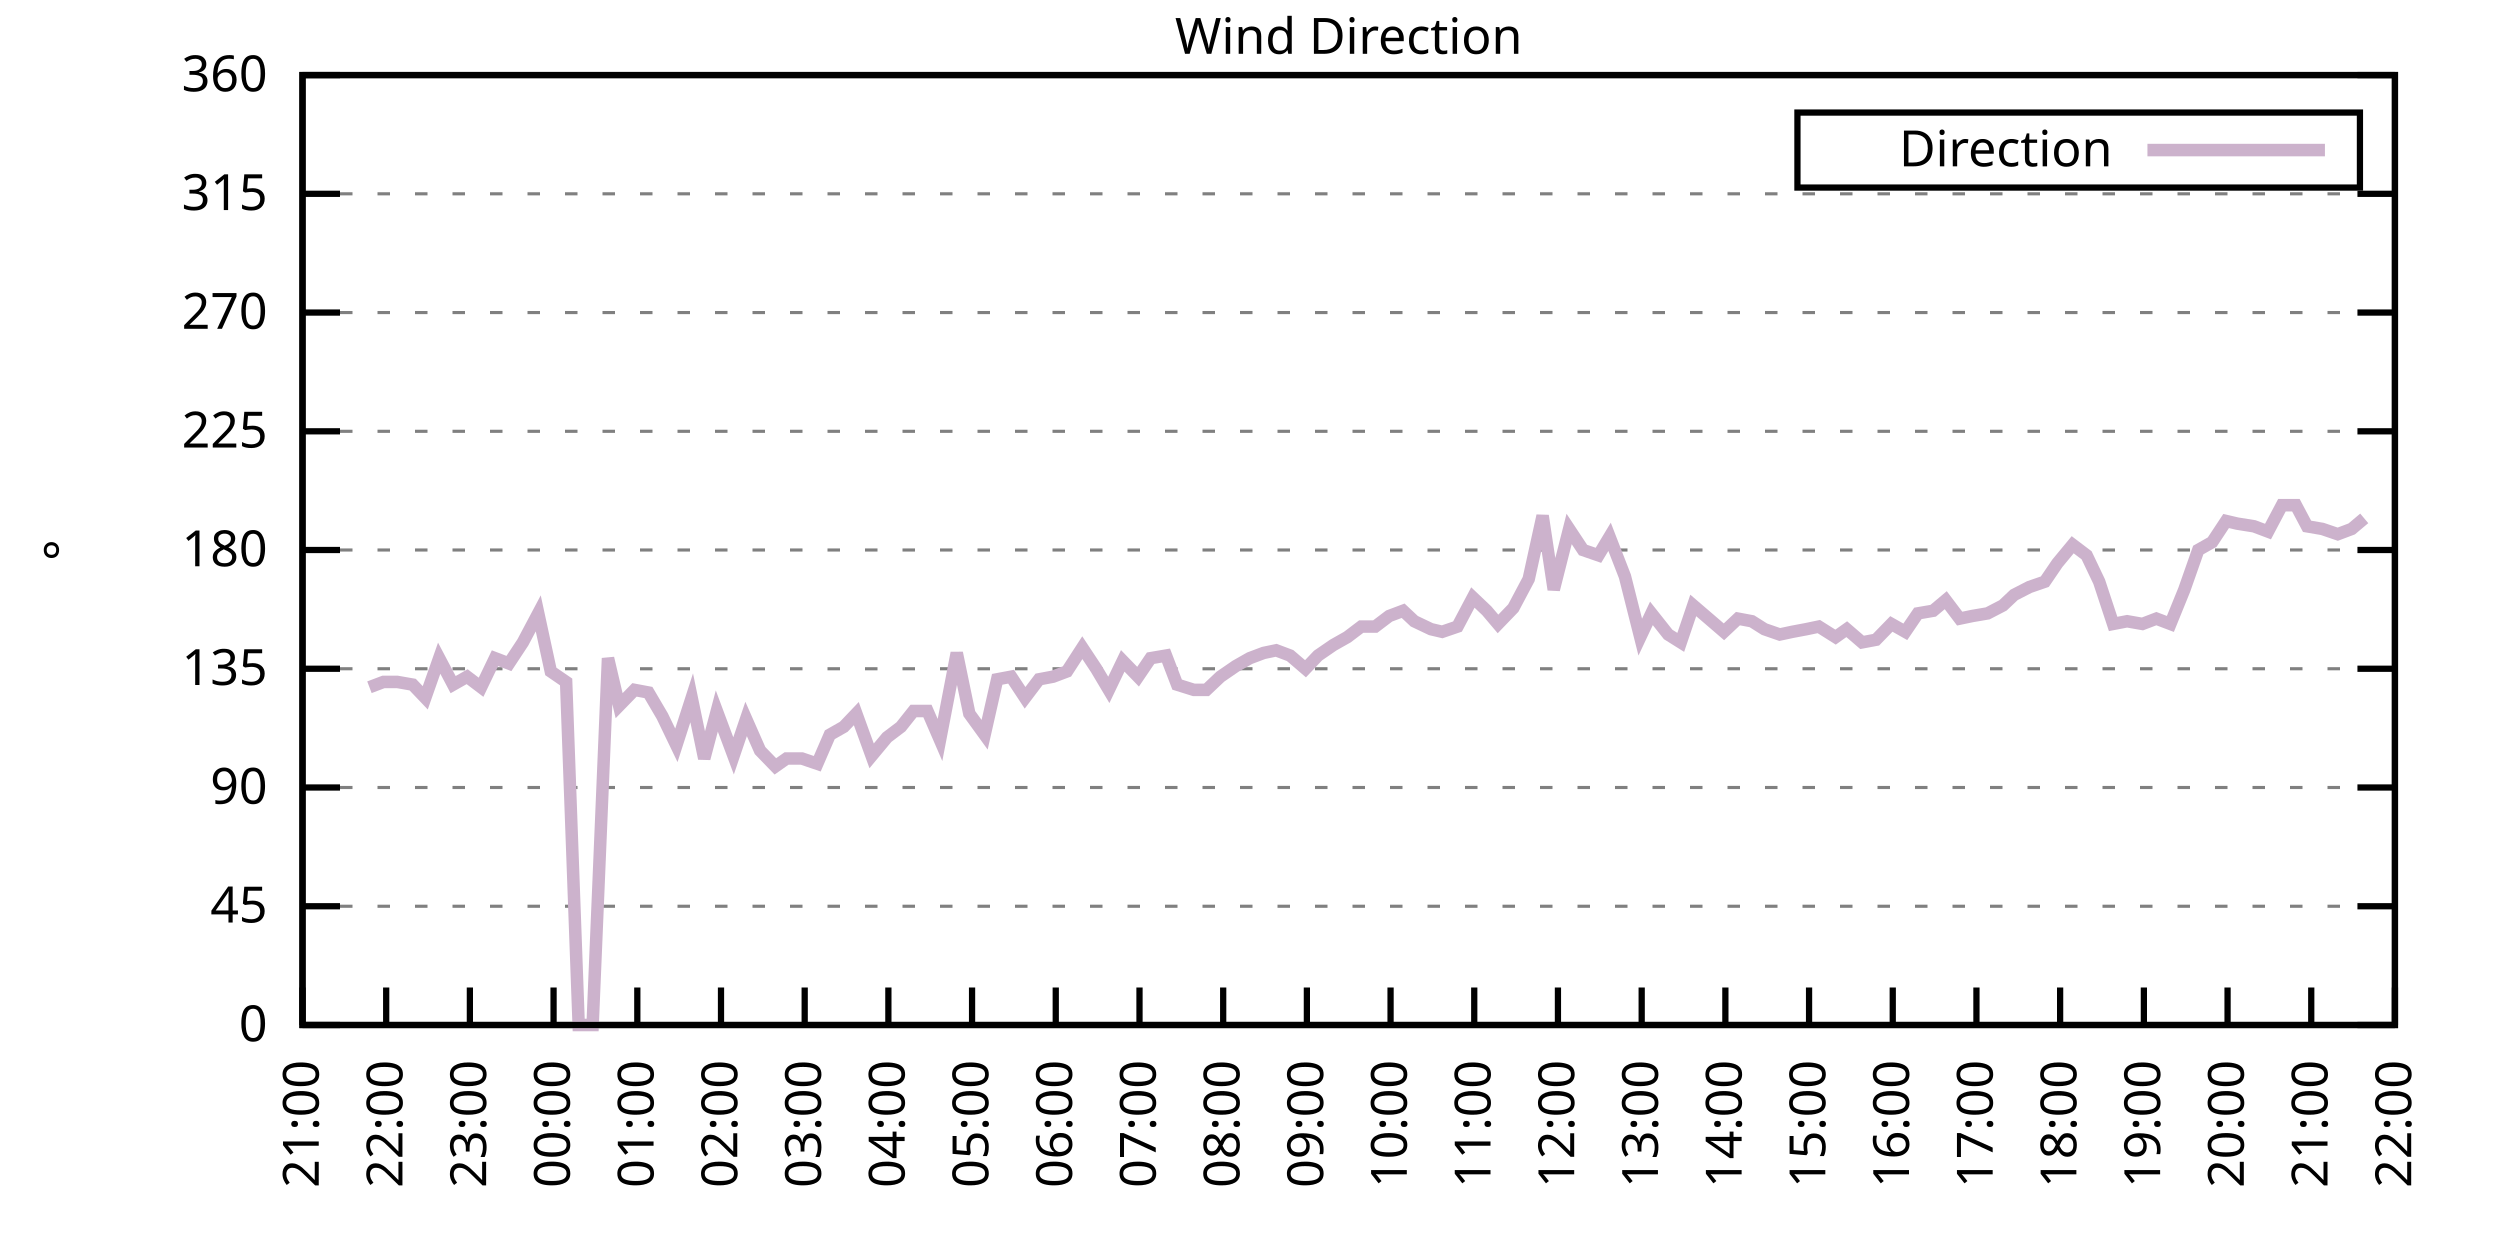
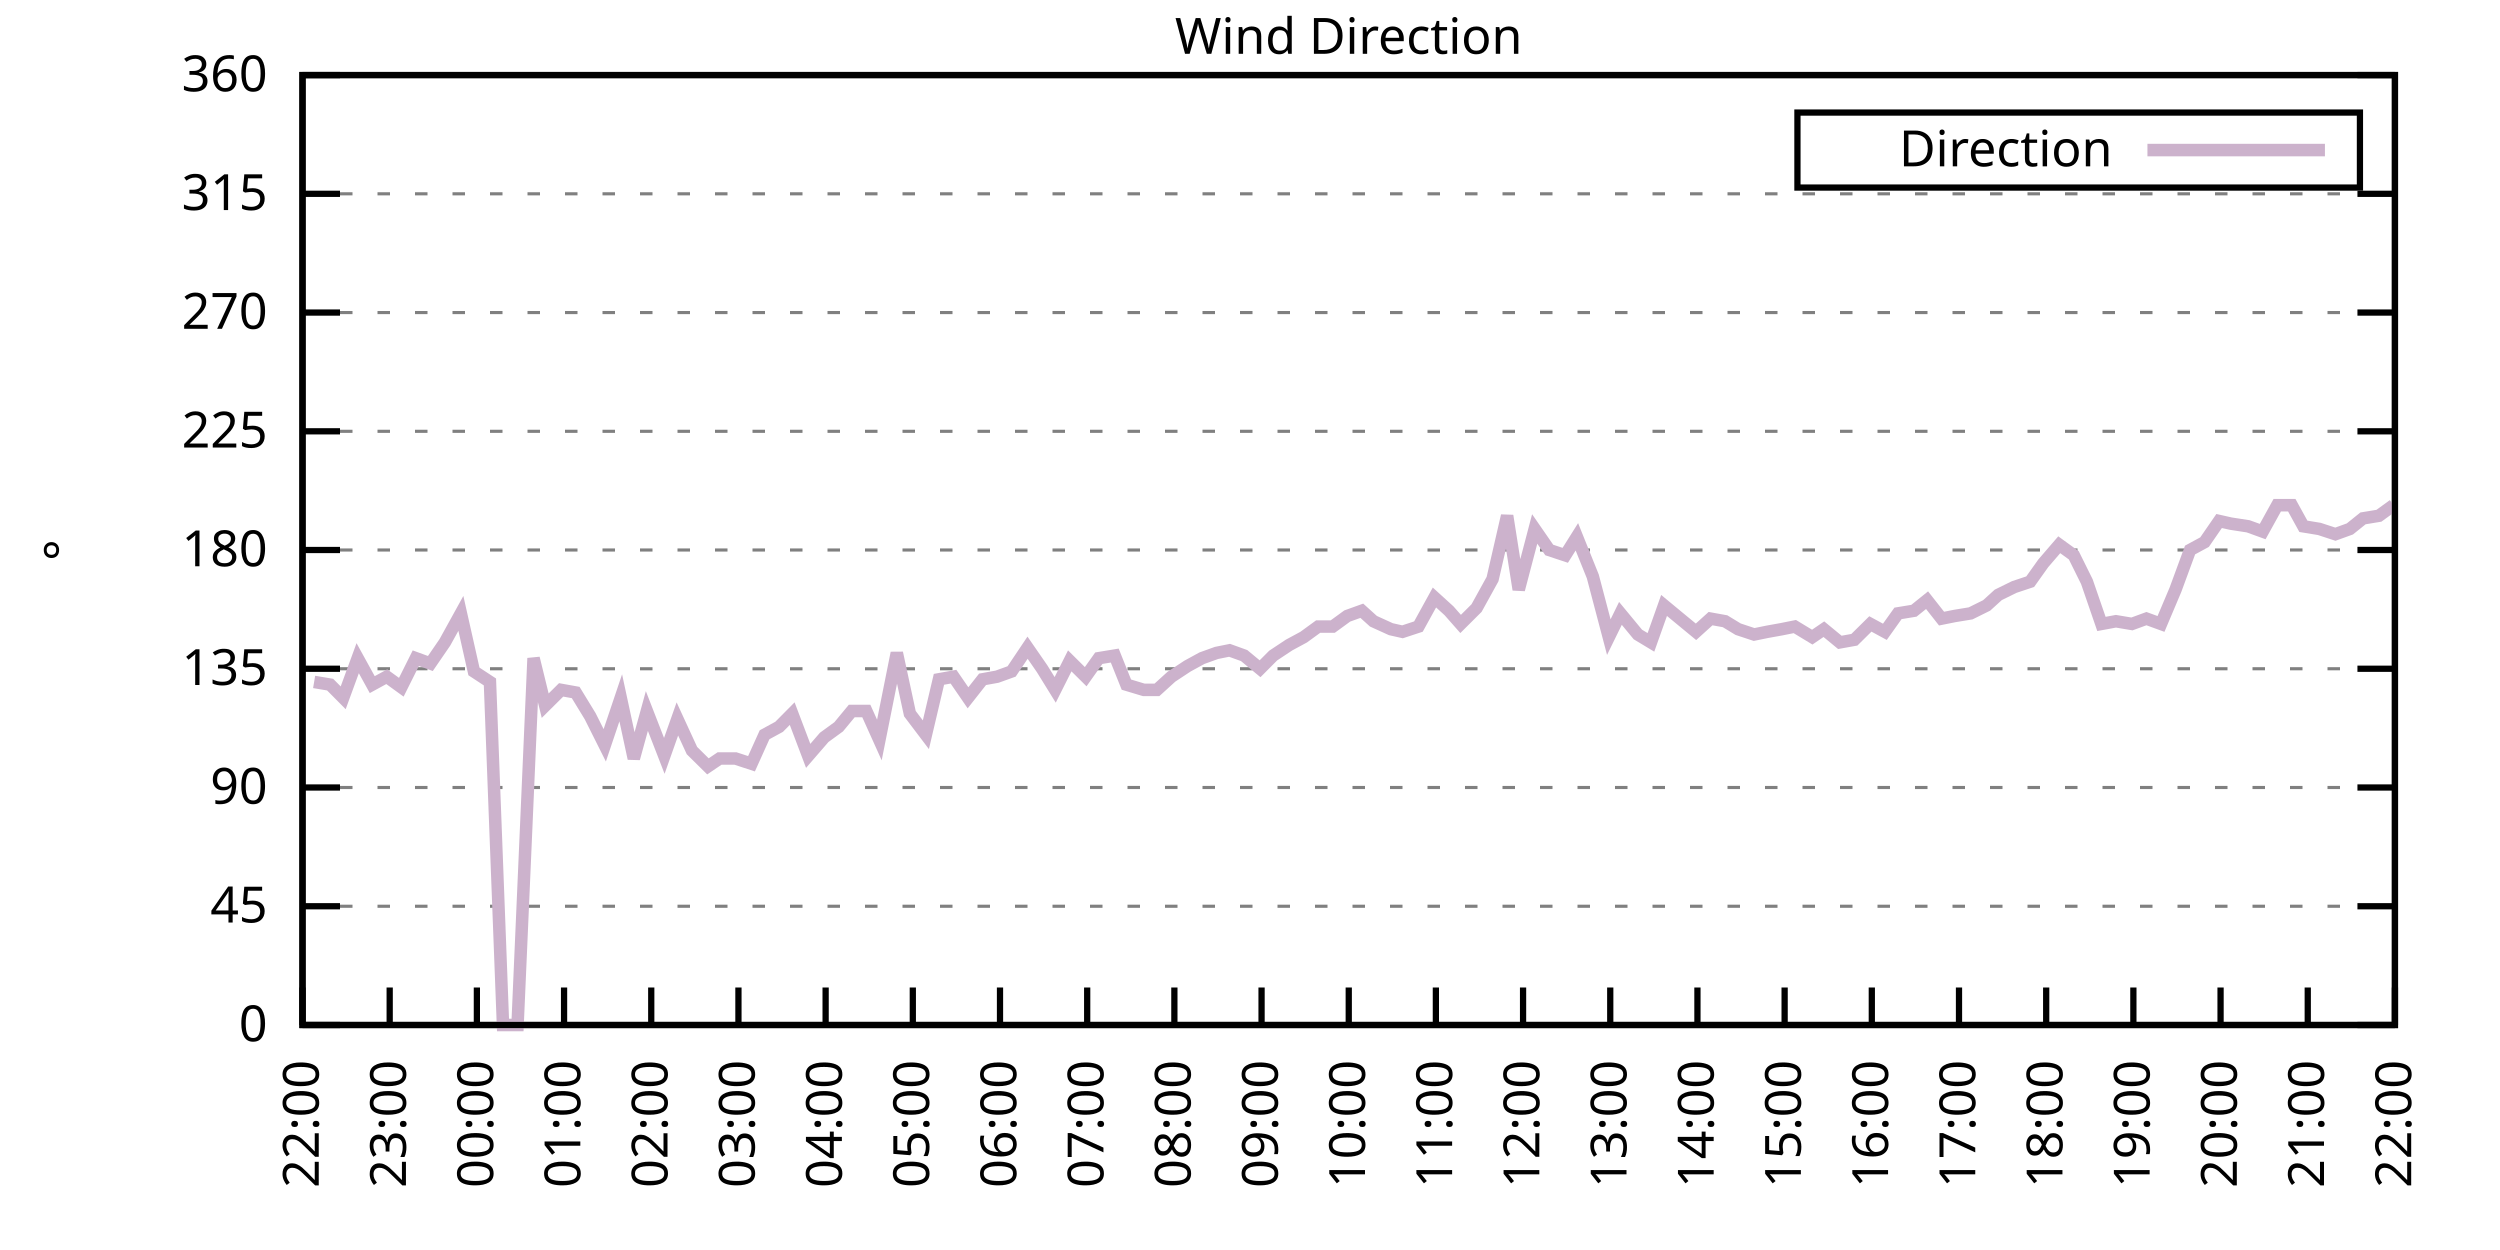
<svg xmlns="http://www.w3.org/2000/svg" xmlns:xlink="http://www.w3.org/1999/xlink" width="400" height="200" viewBox="0 0 400 200">
  <g id="gnuplot_canvas">
    <rect x="0" y="0" width="400" height="200" fill="none" />
    <defs>
      <circle id="gpDot" r="0.5" stroke-width="0.5" stroke="currentColor" />
      <path id="gpPt0" stroke-width="0.333" stroke="currentColor" d="M-1,0 h2 M0,-1 v2" />
      <path id="gpPt1" stroke-width="0.333" stroke="currentColor" d="M-1,-1 L1,1 M1,-1 L-1,1" />
      <path id="gpPt2" stroke-width="0.333" stroke="currentColor" d="M-1,0 L1,0 M0,-1 L0,1 M-1,-1 L1,1 M-1,1 L1,-1" />
      <rect id="gpPt3" stroke-width="0.333" stroke="currentColor" x="-1" y="-1" width="2" height="2" />
      <rect id="gpPt4" stroke-width="0.333" stroke="currentColor" fill="currentColor" x="-1" y="-1" width="2" height="2" />
      <circle id="gpPt5" stroke-width="0.333" stroke="currentColor" cx="0" cy="0" r="1" />
      <use xlink:href="#gpPt5" id="gpPt6" fill="currentColor" stroke="none" />
      <path id="gpPt7" stroke-width="0.333" stroke="currentColor" d="M0,-1.33 L-1.33,0.67 L1.33,0.67 z" />
      <use xlink:href="#gpPt7" id="gpPt8" fill="currentColor" stroke="none" />
      <use xlink:href="#gpPt7" id="gpPt9" stroke="currentColor" transform="rotate(180)" />
      <use xlink:href="#gpPt9" id="gpPt10" fill="currentColor" stroke="none" />
      <use xlink:href="#gpPt3" id="gpPt11" stroke="currentColor" transform="rotate(45)" />
      <use xlink:href="#gpPt11" id="gpPt12" fill="currentColor" stroke="none" />
      <path id="gpPt13" stroke-width="0.333" stroke="currentColor" d="M0,1.330 L1.265,0.411 L0.782,-1.067 L-0.782,-1.076 L-1.265,0.411 z" />
      <use xlink:href="#gpPt13" id="gpPt14" fill="currentColor" stroke="none" />
      <filter id="textbox" filterUnits="objectBoundingBox" x="0" y="0" height="1" width="1">
        <feFlood flood-color="white" flood-opacity="1" result="bgnd" />
        <feComposite in="SourceGraphic" in2="bgnd" operator="atop" />
      </filter>
      <filter id="greybox" filterUnits="objectBoundingBox" x="0" y="0" height="1" width="1">
        <feFlood flood-color="lightgrey" flood-opacity="1" result="grey" />
        <feComposite in="SourceGraphic" in2="grey" operator="atop" />
      </filter>
    </defs>
    <g fill="none" color="white" stroke="currentColor" stroke-width="1.00" stroke-linecap="butt" stroke-linejoin="miter">
</g>
    <g fill="none" color="black" stroke="currentColor" stroke-width="1.00" stroke-linecap="butt" stroke-linejoin="miter">
      <g stroke="none" shape-rendering="crispEdges">
        <polygon fill="rgb(255, 255, 255)" points="48.40,164.00 383.18,164.00 383.18,12.02 48.40,12.02 " />
      </g>
    </g>
    <g fill="none" color="black" stroke="currentColor" stroke-width="1.00" stroke-linecap="butt" stroke-linejoin="miter">
</g>
    <g fill="none" color="black" stroke="black" stroke-width="0.50" stroke-linecap="butt" stroke-linejoin="miter">
</g>
    <g fill="none" color="gray" stroke="currentColor" stroke-width="0.50" stroke-linecap="butt" stroke-linejoin="miter">
      <path stroke="gray" stroke-dasharray="2,4" class="gridline" d="M48.40,164.00 L383.19,164.00  " />
    </g>
    <g fill="none" color="gray" stroke="gray" stroke-width="1.00" stroke-linecap="butt" stroke-linejoin="miter">
</g>
    <g fill="none" color="black" stroke="currentColor" stroke-width="1.00" stroke-linecap="butt" stroke-linejoin="miter">
      <path stroke="black" d="M48.40,164.00 L54.40,164.00 M383.19,164.00 L377.19,164.00  " />
      <g transform="translate(42.80,166.60)" stroke="none" fill="black" font-family="Sans" font-size="8.00" text-anchor="end">
        <text>
          <tspan font-family="Sans"> 0</tspan>
        </text>
      </g>
    </g>
    <g fill="none" color="black" stroke="currentColor" stroke-width="1.00" stroke-linecap="butt" stroke-linejoin="miter">
</g>
    <g fill="none" color="black" stroke="black" stroke-width="0.50" stroke-linecap="butt" stroke-linejoin="miter">
</g>
    <g fill="none" color="gray" stroke="currentColor" stroke-width="0.50" stroke-linecap="butt" stroke-linejoin="miter">
      <path stroke="gray" stroke-dasharray="2,4" class="gridline" d="M48.40,145.00 L383.19,145.00  " />
    </g>
    <g fill="none" color="gray" stroke="gray" stroke-width="1.00" stroke-linecap="butt" stroke-linejoin="miter">
</g>
    <g fill="none" color="black" stroke="currentColor" stroke-width="1.00" stroke-linecap="butt" stroke-linejoin="miter">
      <path stroke="black" d="M48.40,145.00 L54.40,145.00 M383.19,145.00 L377.19,145.00  " />
      <g transform="translate(42.80,147.60)" stroke="none" fill="black" font-family="Sans" font-size="8.00" text-anchor="end">
        <text>
          <tspan font-family="Sans"> 45</tspan>
        </text>
      </g>
    </g>
    <g fill="none" color="black" stroke="currentColor" stroke-width="1.00" stroke-linecap="butt" stroke-linejoin="miter">
</g>
    <g fill="none" color="black" stroke="black" stroke-width="0.50" stroke-linecap="butt" stroke-linejoin="miter">
</g>
    <g fill="none" color="gray" stroke="currentColor" stroke-width="0.50" stroke-linecap="butt" stroke-linejoin="miter">
      <path stroke="gray" stroke-dasharray="2,4" class="gridline" d="M48.40,126.00 L383.19,126.00  " />
    </g>
    <g fill="none" color="gray" stroke="gray" stroke-width="1.00" stroke-linecap="butt" stroke-linejoin="miter">
</g>
    <g fill="none" color="black" stroke="currentColor" stroke-width="1.00" stroke-linecap="butt" stroke-linejoin="miter">
      <path stroke="black" d="M48.40,126.00 L54.40,126.00 M383.19,126.00 L377.19,126.00  " />
      <g transform="translate(42.80,128.60)" stroke="none" fill="black" font-family="Sans" font-size="8.00" text-anchor="end">
        <text>
          <tspan font-family="Sans"> 90</tspan>
        </text>
      </g>
    </g>
    <g fill="none" color="black" stroke="currentColor" stroke-width="1.00" stroke-linecap="butt" stroke-linejoin="miter">
</g>
    <g fill="none" color="black" stroke="black" stroke-width="0.50" stroke-linecap="butt" stroke-linejoin="miter">
</g>
    <g fill="none" color="gray" stroke="currentColor" stroke-width="0.50" stroke-linecap="butt" stroke-linejoin="miter">
      <path stroke="gray" stroke-dasharray="2,4" class="gridline" d="M48.40,107.00 L383.19,107.00  " />
    </g>
    <g fill="none" color="gray" stroke="gray" stroke-width="1.00" stroke-linecap="butt" stroke-linejoin="miter">
</g>
    <g fill="none" color="black" stroke="currentColor" stroke-width="1.00" stroke-linecap="butt" stroke-linejoin="miter">
      <path stroke="black" d="M48.40,107.00 L54.40,107.00 M383.19,107.00 L377.19,107.00  " />
      <g transform="translate(42.80,109.60)" stroke="none" fill="black" font-family="Sans" font-size="8.00" text-anchor="end">
        <text>
          <tspan font-family="Sans"> 135</tspan>
        </text>
      </g>
    </g>
    <g fill="none" color="black" stroke="currentColor" stroke-width="1.00" stroke-linecap="butt" stroke-linejoin="miter">
</g>
    <g fill="none" color="black" stroke="black" stroke-width="0.50" stroke-linecap="butt" stroke-linejoin="miter">
</g>
    <g fill="none" color="gray" stroke="currentColor" stroke-width="0.50" stroke-linecap="butt" stroke-linejoin="miter">
      <path stroke="gray" stroke-dasharray="2,4" class="gridline" d="M48.40,88.00 L383.19,88.00  " />
    </g>
    <g fill="none" color="gray" stroke="gray" stroke-width="1.00" stroke-linecap="butt" stroke-linejoin="miter">
</g>
    <g fill="none" color="black" stroke="currentColor" stroke-width="1.00" stroke-linecap="butt" stroke-linejoin="miter">
      <path stroke="black" d="M48.40,88.00 L54.40,88.00 M383.19,88.00 L377.19,88.00  " />
      <g transform="translate(42.80,90.60)" stroke="none" fill="black" font-family="Sans" font-size="8.00" text-anchor="end">
        <text>
          <tspan font-family="Sans"> 180</tspan>
        </text>
      </g>
    </g>
    <g fill="none" color="black" stroke="currentColor" stroke-width="1.00" stroke-linecap="butt" stroke-linejoin="miter">
</g>
    <g fill="none" color="black" stroke="black" stroke-width="0.50" stroke-linecap="butt" stroke-linejoin="miter">
</g>
    <g fill="none" color="gray" stroke="currentColor" stroke-width="0.50" stroke-linecap="butt" stroke-linejoin="miter">
      <path stroke="gray" stroke-dasharray="2,4" class="gridline" d="M48.40,69.01 L383.19,69.01  " />
    </g>
    <g fill="none" color="gray" stroke="gray" stroke-width="1.00" stroke-linecap="butt" stroke-linejoin="miter">
</g>
    <g fill="none" color="black" stroke="currentColor" stroke-width="1.00" stroke-linecap="butt" stroke-linejoin="miter">
      <path stroke="black" d="M48.40,69.01 L54.40,69.01 M383.19,69.01 L377.19,69.01  " />
      <g transform="translate(42.80,71.61)" stroke="none" fill="black" font-family="Sans" font-size="8.00" text-anchor="end">
        <text>
          <tspan font-family="Sans"> 225</tspan>
        </text>
      </g>
    </g>
    <g fill="none" color="black" stroke="currentColor" stroke-width="1.00" stroke-linecap="butt" stroke-linejoin="miter">
</g>
    <g fill="none" color="black" stroke="black" stroke-width="0.50" stroke-linecap="butt" stroke-linejoin="miter">
</g>
    <g fill="none" color="gray" stroke="currentColor" stroke-width="0.50" stroke-linecap="butt" stroke-linejoin="miter">
      <path stroke="gray" stroke-dasharray="2,4" class="gridline" d="M48.40,50.01 L383.19,50.01  " />
    </g>
    <g fill="none" color="gray" stroke="gray" stroke-width="1.00" stroke-linecap="butt" stroke-linejoin="miter">
</g>
    <g fill="none" color="black" stroke="currentColor" stroke-width="1.00" stroke-linecap="butt" stroke-linejoin="miter">
      <path stroke="black" d="M48.40,50.01 L54.40,50.01 M383.19,50.01 L377.19,50.01  " />
      <g transform="translate(42.80,52.61)" stroke="none" fill="black" font-family="Sans" font-size="8.00" text-anchor="end">
        <text>
          <tspan font-family="Sans"> 270</tspan>
        </text>
      </g>
    </g>
    <g fill="none" color="black" stroke="currentColor" stroke-width="1.00" stroke-linecap="butt" stroke-linejoin="miter">
</g>
    <g fill="none" color="black" stroke="black" stroke-width="0.50" stroke-linecap="butt" stroke-linejoin="miter">
</g>
    <g fill="none" color="gray" stroke="currentColor" stroke-width="0.50" stroke-linecap="butt" stroke-linejoin="miter">
      <path stroke="gray" stroke-dasharray="2,4" class="gridline" d="M48.40,31.01 L383.19,31.01  " />
    </g>
    <g fill="none" color="gray" stroke="gray" stroke-width="1.00" stroke-linecap="butt" stroke-linejoin="miter">
</g>
    <g fill="none" color="black" stroke="currentColor" stroke-width="1.00" stroke-linecap="butt" stroke-linejoin="miter">
      <path stroke="black" d="M48.40,31.01 L54.40,31.01 M383.19,31.01 L377.19,31.01  " />
      <g transform="translate(42.80,33.61)" stroke="none" fill="black" font-family="Sans" font-size="8.00" text-anchor="end">
        <text>
          <tspan font-family="Sans"> 315</tspan>
        </text>
      </g>
    </g>
    <g fill="none" color="black" stroke="currentColor" stroke-width="1.00" stroke-linecap="butt" stroke-linejoin="miter">
</g>
    <g fill="none" color="black" stroke="black" stroke-width="0.50" stroke-linecap="butt" stroke-linejoin="miter">
</g>
    <g fill="none" color="gray" stroke="currentColor" stroke-width="0.50" stroke-linecap="butt" stroke-linejoin="miter">
      <path stroke="gray" stroke-dasharray="2,4" class="gridline" d="M48.40,12.01 L383.19,12.01  " />
    </g>
    <g fill="none" color="gray" stroke="gray" stroke-width="1.00" stroke-linecap="butt" stroke-linejoin="miter">
</g>
    <g fill="none" color="black" stroke="currentColor" stroke-width="1.00" stroke-linecap="butt" stroke-linejoin="miter">
      <path stroke="black" d="M48.40,12.01 L54.40,12.01 M383.19,12.01 L377.19,12.01  " />
      <g transform="translate(42.80,14.61)" stroke="none" fill="black" font-family="Sans" font-size="8.00" text-anchor="end">
        <text>
          <tspan font-family="Sans"> 360</tspan>
        </text>
      </g>
    </g>
    <g fill="none" color="black" stroke="currentColor" stroke-width="1.00" stroke-linecap="butt" stroke-linejoin="miter">
      <path stroke="black" d="M48.40,164.00 L48.40,158.00  " />
      <g transform="translate(51.00,169.60) rotate(270.00)" stroke="none" fill="black" font-family="Sans" font-size="8.00" text-anchor="end">
        <text>
-           <tspan font-family="Sans">21:00</tspan>
-         </text>
-       </g>
-     </g>
-     <g fill="none" color="black" stroke="currentColor" stroke-width="1.00" stroke-linecap="butt" stroke-linejoin="miter">
-       <path stroke="black" d="M61.79,164.00 L61.79,158.00  " />
-       <g transform="translate(64.39,169.60) rotate(270.00)" stroke="none" fill="black" font-family="Sans" font-size="8.00" text-anchor="end">
-         <text>
          <tspan font-family="Sans">22:00</tspan>
        </text>
      </g>
    </g>
    <g fill="none" color="black" stroke="currentColor" stroke-width="1.00" stroke-linecap="butt" stroke-linejoin="miter">
-       <path stroke="black" d="M75.18,164.00 L75.18,158.00  " />
-       <g transform="translate(77.78,169.60) rotate(270.00)" stroke="none" fill="black" font-family="Sans" font-size="8.00" text-anchor="end">
+       <path stroke="black" d="M62.35,164.00 L62.35,158.00  " />
+       <g transform="translate(64.95,169.60) rotate(270.00)" stroke="none" fill="black" font-family="Sans" font-size="8.00" text-anchor="end">
        <text>
          <tspan font-family="Sans">23:00</tspan>
        </text>
      </g>
    </g>
    <g fill="none" color="black" stroke="currentColor" stroke-width="1.00" stroke-linecap="butt" stroke-linejoin="miter">
-       <path stroke="black" d="M88.57,164.00 L88.57,158.00  " />
-       <g transform="translate(91.17,169.60) rotate(270.00)" stroke="none" fill="black" font-family="Sans" font-size="8.00" text-anchor="end">
+       <path stroke="black" d="M76.30,164.00 L76.30,158.00  " />
+       <g transform="translate(78.90,169.60) rotate(270.00)" stroke="none" fill="black" font-family="Sans" font-size="8.00" text-anchor="end">
        <text>
          <tspan font-family="Sans">00:00</tspan>
        </text>
      </g>
    </g>
    <g fill="none" color="black" stroke="currentColor" stroke-width="1.00" stroke-linecap="butt" stroke-linejoin="miter">
-       <path stroke="black" d="M101.97,164.00 L101.97,158.00  " />
-       <g transform="translate(104.57,169.60) rotate(270.00)" stroke="none" fill="black" font-family="Sans" font-size="8.00" text-anchor="end">
+       <path stroke="black" d="M90.25,164.00 L90.25,158.00  " />
+       <g transform="translate(92.85,169.60) rotate(270.00)" stroke="none" fill="black" font-family="Sans" font-size="8.00" text-anchor="end">
        <text>
          <tspan font-family="Sans">01:00</tspan>
        </text>
      </g>
    </g>
    <g fill="none" color="black" stroke="currentColor" stroke-width="1.00" stroke-linecap="butt" stroke-linejoin="miter">
-       <path stroke="black" d="M115.36,164.00 L115.36,158.00  " />
-       <g transform="translate(117.96,169.60) rotate(270.00)" stroke="none" fill="black" font-family="Sans" font-size="8.00" text-anchor="end">
+       <path stroke="black" d="M104.20,164.00 L104.20,158.00  " />
+       <g transform="translate(106.80,169.60) rotate(270.00)" stroke="none" fill="black" font-family="Sans" font-size="8.00" text-anchor="end">
        <text>
          <tspan font-family="Sans">02:00</tspan>
        </text>
      </g>
    </g>
    <g fill="none" color="black" stroke="currentColor" stroke-width="1.00" stroke-linecap="butt" stroke-linejoin="miter">
-       <path stroke="black" d="M128.75,164.00 L128.75,158.00  " />
-       <g transform="translate(131.35,169.60) rotate(270.00)" stroke="none" fill="black" font-family="Sans" font-size="8.00" text-anchor="end">
+       <path stroke="black" d="M118.15,164.00 L118.15,158.00  " />
+       <g transform="translate(120.75,169.60) rotate(270.00)" stroke="none" fill="black" font-family="Sans" font-size="8.00" text-anchor="end">
        <text>
          <tspan font-family="Sans">03:00</tspan>
        </text>
      </g>
    </g>
    <g fill="none" color="black" stroke="currentColor" stroke-width="1.00" stroke-linecap="butt" stroke-linejoin="miter">
-       <path stroke="black" d="M142.14,164.00 L142.14,158.00  " />
-       <g transform="translate(144.74,169.60) rotate(270.00)" stroke="none" fill="black" font-family="Sans" font-size="8.00" text-anchor="end">
+       <path stroke="black" d="M132.10,164.00 L132.10,158.00  " />
+       <g transform="translate(134.70,169.60) rotate(270.00)" stroke="none" fill="black" font-family="Sans" font-size="8.00" text-anchor="end">
        <text>
          <tspan font-family="Sans">04:00</tspan>
        </text>
      </g>
    </g>
    <g fill="none" color="black" stroke="currentColor" stroke-width="1.00" stroke-linecap="butt" stroke-linejoin="miter">
-       <path stroke="black" d="M155.53,164.00 L155.53,158.00  " />
-       <g transform="translate(158.13,169.60) rotate(270.00)" stroke="none" fill="black" font-family="Sans" font-size="8.00" text-anchor="end">
+       <path stroke="black" d="M146.05,164.00 L146.05,158.00  " />
+       <g transform="translate(148.65,169.60) rotate(270.00)" stroke="none" fill="black" font-family="Sans" font-size="8.00" text-anchor="end">
        <text>
          <tspan font-family="Sans">05:00</tspan>
        </text>
      </g>
    </g>
    <g fill="none" color="black" stroke="currentColor" stroke-width="1.00" stroke-linecap="butt" stroke-linejoin="miter">
-       <path stroke="black" d="M168.92,164.00 L168.92,158.00  " />
-       <g transform="translate(171.52,169.60) rotate(270.00)" stroke="none" fill="black" font-family="Sans" font-size="8.00" text-anchor="end">
+       <path stroke="black" d="M160.00,164.00 L160.00,158.00  " />
+       <g transform="translate(162.60,169.60) rotate(270.00)" stroke="none" fill="black" font-family="Sans" font-size="8.00" text-anchor="end">
        <text>
          <tspan font-family="Sans">06:00</tspan>
        </text>
      </g>
    </g>
    <g fill="none" color="black" stroke="currentColor" stroke-width="1.00" stroke-linecap="butt" stroke-linejoin="miter">
-       <path stroke="black" d="M182.32,164.00 L182.32,158.00  " />
-       <g transform="translate(184.92,169.60) rotate(270.00)" stroke="none" fill="black" font-family="Sans" font-size="8.00" text-anchor="end">
+       <path stroke="black" d="M173.95,164.00 L173.95,158.00  " />
+       <g transform="translate(176.55,169.60) rotate(270.00)" stroke="none" fill="black" font-family="Sans" font-size="8.00" text-anchor="end">
        <text>
          <tspan font-family="Sans">07:00</tspan>
        </text>
      </g>
    </g>
    <g fill="none" color="black" stroke="currentColor" stroke-width="1.00" stroke-linecap="butt" stroke-linejoin="miter">
-       <path stroke="black" d="M195.71,164.00 L195.71,158.00  " />
-       <g transform="translate(198.31,169.60) rotate(270.00)" stroke="none" fill="black" font-family="Sans" font-size="8.00" text-anchor="end">
+       <path stroke="black" d="M187.90,164.00 L187.90,158.00  " />
+       <g transform="translate(190.50,169.60) rotate(270.00)" stroke="none" fill="black" font-family="Sans" font-size="8.00" text-anchor="end">
        <text>
          <tspan font-family="Sans">08:00</tspan>
        </text>
      </g>
    </g>
    <g fill="none" color="black" stroke="currentColor" stroke-width="1.00" stroke-linecap="butt" stroke-linejoin="miter">
-       <path stroke="black" d="M209.10,164.00 L209.10,158.00  " />
-       <g transform="translate(211.70,169.60) rotate(270.00)" stroke="none" fill="black" font-family="Sans" font-size="8.00" text-anchor="end">
+       <path stroke="black" d="M201.85,164.00 L201.85,158.00  " />
+       <g transform="translate(204.45,169.60) rotate(270.00)" stroke="none" fill="black" font-family="Sans" font-size="8.00" text-anchor="end">
        <text>
          <tspan font-family="Sans">09:00</tspan>
        </text>
      </g>
    </g>
    <g fill="none" color="black" stroke="currentColor" stroke-width="1.00" stroke-linecap="butt" stroke-linejoin="miter">
-       <path stroke="black" d="M222.49,164.00 L222.49,158.00  " />
-       <g transform="translate(225.09,169.60) rotate(270.00)" stroke="none" fill="black" font-family="Sans" font-size="8.00" text-anchor="end">
+       <path stroke="black" d="M215.80,164.00 L215.80,158.00  " />
+       <g transform="translate(218.40,169.60) rotate(270.00)" stroke="none" fill="black" font-family="Sans" font-size="8.00" text-anchor="end">
        <text>
          <tspan font-family="Sans">10:00</tspan>
        </text>
      </g>
    </g>
    <g fill="none" color="black" stroke="currentColor" stroke-width="1.00" stroke-linecap="butt" stroke-linejoin="miter">
-       <path stroke="black" d="M235.88,164.00 L235.88,158.00  " />
-       <g transform="translate(238.48,169.60) rotate(270.00)" stroke="none" fill="black" font-family="Sans" font-size="8.00" text-anchor="end">
+       <path stroke="black" d="M229.74,164.00 L229.74,158.00  " />
+       <g transform="translate(232.34,169.60) rotate(270.00)" stroke="none" fill="black" font-family="Sans" font-size="8.00" text-anchor="end">
        <text>
          <tspan font-family="Sans">11:00</tspan>
        </text>
      </g>
    </g>
    <g fill="none" color="black" stroke="currentColor" stroke-width="1.00" stroke-linecap="butt" stroke-linejoin="miter">
-       <path stroke="black" d="M249.27,164.00 L249.27,158.00  " />
-       <g transform="translate(251.87,169.60) rotate(270.00)" stroke="none" fill="black" font-family="Sans" font-size="8.00" text-anchor="end">
+       <path stroke="black" d="M243.69,164.00 L243.69,158.00  " />
+       <g transform="translate(246.29,169.60) rotate(270.00)" stroke="none" fill="black" font-family="Sans" font-size="8.00" text-anchor="end">
        <text>
          <tspan font-family="Sans">12:00</tspan>
        </text>
      </g>
    </g>
    <g fill="none" color="black" stroke="currentColor" stroke-width="1.00" stroke-linecap="butt" stroke-linejoin="miter">
-       <path stroke="black" d="M262.67,164.00 L262.67,158.00  " />
-       <g transform="translate(265.27,169.60) rotate(270.00)" stroke="none" fill="black" font-family="Sans" font-size="8.00" text-anchor="end">
+       <path stroke="black" d="M257.64,164.00 L257.64,158.00  " />
+       <g transform="translate(260.24,169.60) rotate(270.00)" stroke="none" fill="black" font-family="Sans" font-size="8.00" text-anchor="end">
        <text>
          <tspan font-family="Sans">13:00</tspan>
        </text>
      </g>
    </g>
    <g fill="none" color="black" stroke="currentColor" stroke-width="1.00" stroke-linecap="butt" stroke-linejoin="miter">
-       <path stroke="black" d="M276.06,164.00 L276.06,158.00  " />
-       <g transform="translate(278.66,169.60) rotate(270.00)" stroke="none" fill="black" font-family="Sans" font-size="8.00" text-anchor="end">
+       <path stroke="black" d="M271.59,164.00 L271.59,158.00  " />
+       <g transform="translate(274.19,169.60) rotate(270.00)" stroke="none" fill="black" font-family="Sans" font-size="8.00" text-anchor="end">
        <text>
          <tspan font-family="Sans">14:00</tspan>
        </text>
      </g>
    </g>
    <g fill="none" color="black" stroke="currentColor" stroke-width="1.00" stroke-linecap="butt" stroke-linejoin="miter">
-       <path stroke="black" d="M289.45,164.00 L289.45,158.00  " />
-       <g transform="translate(292.05,169.60) rotate(270.00)" stroke="none" fill="black" font-family="Sans" font-size="8.00" text-anchor="end">
+       <path stroke="black" d="M285.54,164.00 L285.54,158.00  " />
+       <g transform="translate(288.14,169.60) rotate(270.00)" stroke="none" fill="black" font-family="Sans" font-size="8.00" text-anchor="end">
        <text>
          <tspan font-family="Sans">15:00</tspan>
        </text>
      </g>
    </g>
    <g fill="none" color="black" stroke="currentColor" stroke-width="1.00" stroke-linecap="butt" stroke-linejoin="miter">
-       <path stroke="black" d="M302.84,164.00 L302.84,158.00  " />
-       <g transform="translate(305.44,169.60) rotate(270.00)" stroke="none" fill="black" font-family="Sans" font-size="8.00" text-anchor="end">
+       <path stroke="black" d="M299.49,164.00 L299.49,158.00  " />
+       <g transform="translate(302.09,169.60) rotate(270.00)" stroke="none" fill="black" font-family="Sans" font-size="8.00" text-anchor="end">
        <text>
          <tspan font-family="Sans">16:00</tspan>
        </text>
      </g>
    </g>
    <g fill="none" color="black" stroke="currentColor" stroke-width="1.00" stroke-linecap="butt" stroke-linejoin="miter">
-       <path stroke="black" d="M316.23,164.00 L316.23,158.00  " />
-       <g transform="translate(318.83,169.60) rotate(270.00)" stroke="none" fill="black" font-family="Sans" font-size="8.00" text-anchor="end">
+       <path stroke="black" d="M313.44,164.00 L313.44,158.00  " />
+       <g transform="translate(316.04,169.60) rotate(270.00)" stroke="none" fill="black" font-family="Sans" font-size="8.00" text-anchor="end">
        <text>
          <tspan font-family="Sans">17:00</tspan>
        </text>
      </g>
    </g>
    <g fill="none" color="black" stroke="currentColor" stroke-width="1.00" stroke-linecap="butt" stroke-linejoin="miter">
-       <path stroke="black" d="M329.62,164.00 L329.62,158.00  " />
-       <g transform="translate(332.22,169.60) rotate(270.00)" stroke="none" fill="black" font-family="Sans" font-size="8.00" text-anchor="end">
+       <path stroke="black" d="M327.39,164.00 L327.39,158.00  " />
+       <g transform="translate(329.99,169.60) rotate(270.00)" stroke="none" fill="black" font-family="Sans" font-size="8.00" text-anchor="end">
        <text>
          <tspan font-family="Sans">18:00</tspan>
        </text>
      </g>
    </g>
    <g fill="none" color="black" stroke="currentColor" stroke-width="1.00" stroke-linecap="butt" stroke-linejoin="miter">
-       <path stroke="black" d="M343.02,164.00 L343.02,158.00  " />
-       <g transform="translate(345.62,169.60) rotate(270.00)" stroke="none" fill="black" font-family="Sans" font-size="8.00" text-anchor="end">
+       <path stroke="black" d="M341.34,164.00 L341.34,158.00  " />
+       <g transform="translate(343.94,169.60) rotate(270.00)" stroke="none" fill="black" font-family="Sans" font-size="8.00" text-anchor="end">
        <text>
          <tspan font-family="Sans">19:00</tspan>
        </text>
      </g>
    </g>
    <g fill="none" color="black" stroke="currentColor" stroke-width="1.00" stroke-linecap="butt" stroke-linejoin="miter">
-       <path stroke="black" d="M356.41,164.00 L356.41,158.00  " />
-       <g transform="translate(359.01,169.60) rotate(270.00)" stroke="none" fill="black" font-family="Sans" font-size="8.00" text-anchor="end">
+       <path stroke="black" d="M355.29,164.00 L355.29,158.00  " />
+       <g transform="translate(357.89,169.60) rotate(270.00)" stroke="none" fill="black" font-family="Sans" font-size="8.00" text-anchor="end">
        <text>
          <tspan font-family="Sans">20:00</tspan>
        </text>
      </g>
    </g>
    <g fill="none" color="black" stroke="currentColor" stroke-width="1.00" stroke-linecap="butt" stroke-linejoin="miter">
-       <path stroke="black" d="M369.80,164.00 L369.80,158.00  " />
-       <g transform="translate(372.40,169.60) rotate(270.00)" stroke="none" fill="black" font-family="Sans" font-size="8.00" text-anchor="end">
+       <path stroke="black" d="M369.24,164.00 L369.24,158.00  " />
+       <g transform="translate(371.84,169.60) rotate(270.00)" stroke="none" fill="black" font-family="Sans" font-size="8.00" text-anchor="end">
        <text>
          <tspan font-family="Sans">21:00</tspan>
        </text>
      </g>
    </g>
    <g fill="none" color="black" stroke="currentColor" stroke-width="1.00" stroke-linecap="butt" stroke-linejoin="miter">
      <path stroke="black" d="M383.19,164.00 L383.19,158.00  " />
      <g transform="translate(385.79,169.60) rotate(270.00)" stroke="none" fill="black" font-family="Sans" font-size="8.00" text-anchor="end">
        <text>
          <tspan font-family="Sans">22:00</tspan>
        </text>
      </g>
    </g>
    <g fill="none" color="black" stroke="currentColor" stroke-width="1.00" stroke-linecap="butt" stroke-linejoin="miter">
</g>
    <g fill="none" color="black" stroke="currentColor" stroke-width="1.00" stroke-linecap="butt" stroke-linejoin="miter">
      <path stroke="black" d="M48.40,12.01 L48.40,164.00 L383.19,164.00 L383.19,12.01 L48.40,12.01 Z  " />
    </g>
    <g fill="none" color="black" stroke="currentColor" stroke-width="1.00" stroke-linecap="butt" stroke-linejoin="miter">
</g>
    <g fill="none" color="black" stroke="currentColor" stroke-width="1.00" stroke-linecap="butt" stroke-linejoin="miter">
      <path stroke="black" d="M287.59,30.01 L287.59,18.01 L377.59,18.01 L377.59,30.01 L287.59,30.01 Z  " />
    </g>
    <g id="Wind_direction_plot_1">
      <g fill="none" color="white" stroke="black" stroke-width="2.00" stroke-linecap="butt" stroke-linejoin="miter">
</g>
      <g fill="none" color="black" stroke="currentColor" stroke-width="2.00" stroke-linecap="butt" stroke-linejoin="miter">
        <g transform="translate(337.99,26.61)" stroke="none" fill="black" font-family="Sans" font-size="8.00" text-anchor="end">
          <text>
            <tspan font-family="Sans">Direction</tspan>
          </text>
        </g>
      </g>
      <g fill="none" color="black" stroke="currentColor" stroke-width="2.00" stroke-linecap="butt" stroke-linejoin="miter">
-         <path stroke="rgb(204, 178, 204)" d="M343.59,24.01 L371.99,24.01 M59.11,109.96 L61.35,109.11 L63.58,109.11 L66.03,109.54 L68.04,111.65 L70.27,105.31   L72.50,109.54 L74.74,108.27 L76.97,109.96 L79.20,105.31 L81.43,106.16 L83.66,102.78 L86.12,98.14 L88.13,107.43   L90.58,109.11 L92.59,164.00 L94.82,164.00 L97.28,105.31 L99.06,112.91 L101.52,110.38 L103.75,110.80 L105.98,114.60   L108.22,119.25 L110.67,111.65 L112.68,121.36 L114.69,113.76 L117.37,120.94 L119.38,115.03 L121.61,120.09 L124.06,122.62   L125.85,121.36 L128.30,121.36 L130.76,122.20 L132.77,117.56 L135.00,116.29 L137.01,114.18 L139.46,120.94 L141.92,117.98   L144.15,116.29 L146.16,113.76 L148.39,113.76 L150.40,118.40 L153.08,104.47 L155.09,114.18 L157.54,117.56 L159.55,108.69   L161.78,108.27 L164.01,111.65 L166.25,108.69 L168.48,108.27 L170.71,107.43 L173.17,103.63 L175.40,107.00 L177.41,110.38   L179.64,105.74 L182.09,108.27 L184.10,105.31 L186.56,104.89 L188.34,109.54 L191.02,110.38 L193.03,110.38 L195.26,108.27   L197.72,106.58 L199.95,105.31 L202.18,104.47 L204.19,104.05 L206.42,104.89 L208.88,107.00 L210.88,104.89 L213.34,103.20   L215.57,101.94 L217.80,100.25 L220.04,100.25 L222.27,98.56 L224.50,97.72 L226.29,99.40 L228.96,100.67 L230.75,101.09   L233.20,100.25 L235.66,95.60 L237.89,97.72 L239.68,99.83 L242.13,97.29 L244.59,92.65 L246.82,82.52 L248.60,94.34   L251.06,84.63 L253.29,88.00 L255.75,88.85 L257.53,85.89 L259.99,92.23 L262.44,101.94 L264.23,98.14 L266.91,101.52   L268.92,102.78 L270.92,96.87 L273.38,98.98 L275.83,101.09 L278.07,98.98 L280.30,99.40 L282.31,100.67 L284.76,101.52   L286.77,101.09 L289.00,100.67 L291.01,100.25 L293.69,101.94 L295.48,100.67 L297.93,102.78 L300.16,102.36 L302.62,99.83   L304.85,101.09 L306.86,98.14 L309.31,97.72 L311.32,96.03 L313.55,98.98 L315.56,98.56 L318.02,98.14 L320.47,96.87   L322.26,95.18 L324.71,93.92 L327.17,93.07 L329.18,90.12 L331.63,87.16 L333.86,88.85 L335.87,93.07 L338.10,99.83   L340.34,99.40 L342.79,99.83 L345.02,98.98 L347.26,99.83 L349.49,94.34 L351.72,88.00 L353.95,86.74 L356.18,83.36   L357.97,83.78 L360.65,84.21 L362.88,85.05 L365.11,80.83 L367.34,80.83 L369.13,84.21 L371.58,84.63 L374.04,85.47   L376.27,84.63 L378.28,82.94  " />
+         <path stroke="rgb(204, 178, 204)" d="M343.59,24.01 L371.99,24.01 M50.26,109.11 L52.82,109.54 L54.91,111.65 L57.23,105.31 L59.56,109.54 L61.88,108.27   L64.21,109.96 L66.53,105.31 L68.86,106.16 L71.18,102.78 L73.74,98.14 L75.83,107.43 L78.39,109.11 L80.48,164.00   L82.81,164.00 L85.37,105.31 L87.23,112.91 L89.78,110.38 L92.11,110.80 L94.43,114.60 L96.76,119.25 L99.32,111.65   L101.41,121.36 L103.50,113.76 L106.29,120.94 L108.38,115.03 L110.71,120.09 L113.27,122.62 L115.13,121.36 L117.68,121.36   L120.24,122.20 L122.33,117.56 L124.66,116.29 L126.75,114.18 L129.31,120.94 L131.87,117.98 L134.19,116.29 L136.28,113.76   L138.61,113.76 L140.70,118.40 L143.49,104.47 L145.58,114.18 L148.14,117.56 L150.23,108.69 L152.56,108.27 L154.88,111.65   L157.21,108.69 L159.53,108.27 L161.86,107.43 L164.41,103.63 L166.74,107.00 L168.83,110.38 L171.16,105.74 L173.71,108.27   L175.81,105.31 L178.36,104.89 L180.22,109.54 L183.01,110.38 L185.11,110.38 L187.43,108.27 L189.99,106.58 L192.31,105.31   L194.64,104.47 L196.73,104.05 L199.06,104.89 L201.61,107.00 L203.71,104.89 L206.26,103.20 L208.59,101.94 L210.91,100.25   L213.24,100.25 L215.56,98.56 L217.89,97.72 L219.75,99.40 L222.54,100.67 L224.40,101.09 L226.95,100.25 L229.51,95.60   L231.84,97.72 L233.70,99.83 L236.25,97.29 L238.81,92.65 L241.14,82.52 L243.00,94.34 L245.55,84.63 L247.88,88.00   L250.44,88.85 L252.30,85.89 L254.85,92.23 L257.41,101.94 L259.27,98.14 L262.06,101.52 L264.15,102.78 L266.25,96.87   L268.80,98.98 L271.36,101.09 L273.69,98.98 L276.01,99.40 L278.10,100.67 L280.66,101.52 L282.75,101.09 L285.08,100.67   L287.17,100.25 L289.96,101.94 L291.82,100.67 L294.38,102.78 L296.70,102.36 L299.26,99.83 L301.58,101.09 L303.68,98.14   L306.23,97.72 L308.33,96.03 L310.65,98.98 L312.74,98.56 L315.30,98.14 L317.86,96.87 L319.72,95.18 L322.28,93.92   L324.83,93.07 L326.93,90.12 L329.48,87.16 L331.81,88.85 L333.90,93.07 L336.23,99.83 L338.55,99.40 L341.11,99.83   L343.43,98.98 L345.76,99.83 L348.08,94.34 L350.41,88.00 L352.73,86.74 L355.06,83.36 L356.92,83.78 L359.71,84.21   L362.03,85.05 L364.36,80.83 L366.68,80.83 L368.54,84.21 L371.10,84.63 L373.66,85.47 L375.98,84.63 L378.08,82.94   L380.63,82.52 L382.96,80.83  " />
      </g>
    </g>
    <g fill="none" color="black" stroke="currentColor" stroke-width="2.00" stroke-linecap="butt" stroke-linejoin="miter">
</g>
    <g fill="none" color="black" stroke="black" stroke-width="1.00" stroke-linecap="butt" stroke-linejoin="miter">
</g>
    <g fill="none" color="black" stroke="currentColor" stroke-width="1.00" stroke-linecap="butt" stroke-linejoin="miter">
      <path stroke="black" d="M48.40,12.01 L48.40,164.00 L383.19,164.00 L383.19,12.01 L48.40,12.01 Z  " />
      <g transform="translate(12.80,88.01) rotate(270.00)" stroke="none" fill="black" font-family="Sans" font-size="8.00" text-anchor="middle">
        <text>
          <tspan font-family="Sans">°</tspan>
        </text>
      </g>
    </g>
    <g fill="none" color="black" stroke="currentColor" stroke-width="1.00" stroke-linecap="butt" stroke-linejoin="miter">
</g>
    <g fill="none" color="black" stroke="currentColor" stroke-width="1.00" stroke-linecap="butt" stroke-linejoin="miter">
      <g transform="translate(215.79,8.61)" stroke="none" fill="black" font-family="Sans" font-size="8.00" text-anchor="middle">
        <text>
          <tspan font-family="Sans">Wind Direction</tspan>
        </text>
      </g>
    </g>
    <g fill="none" color="black" stroke="currentColor" stroke-width="1.00" stroke-linecap="butt" stroke-linejoin="miter">
</g>
  </g>
</svg>
